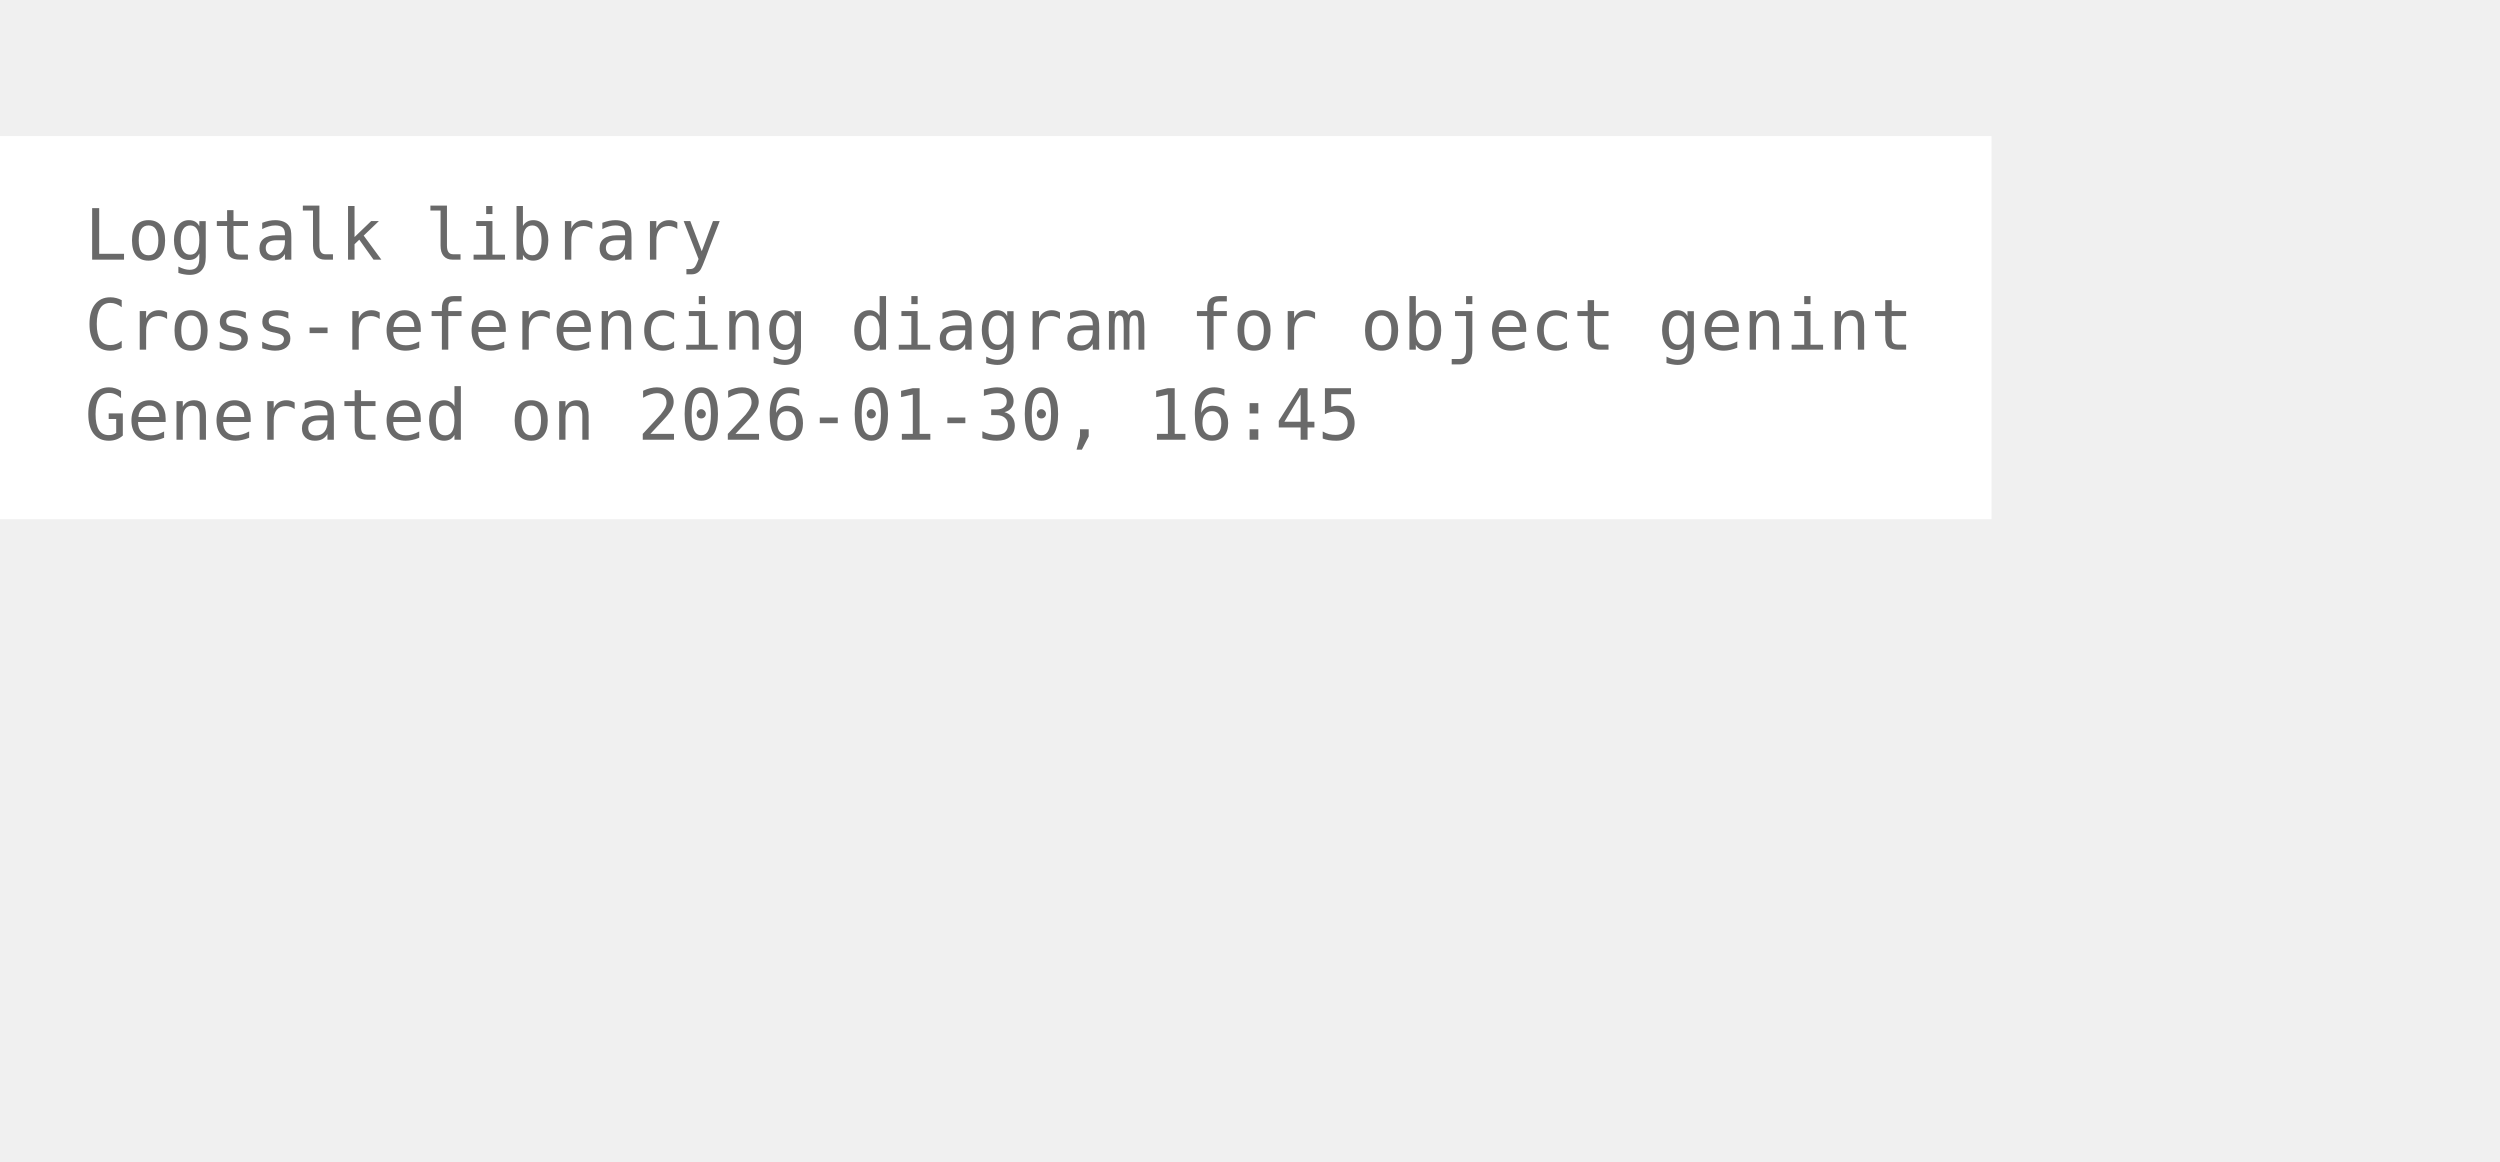
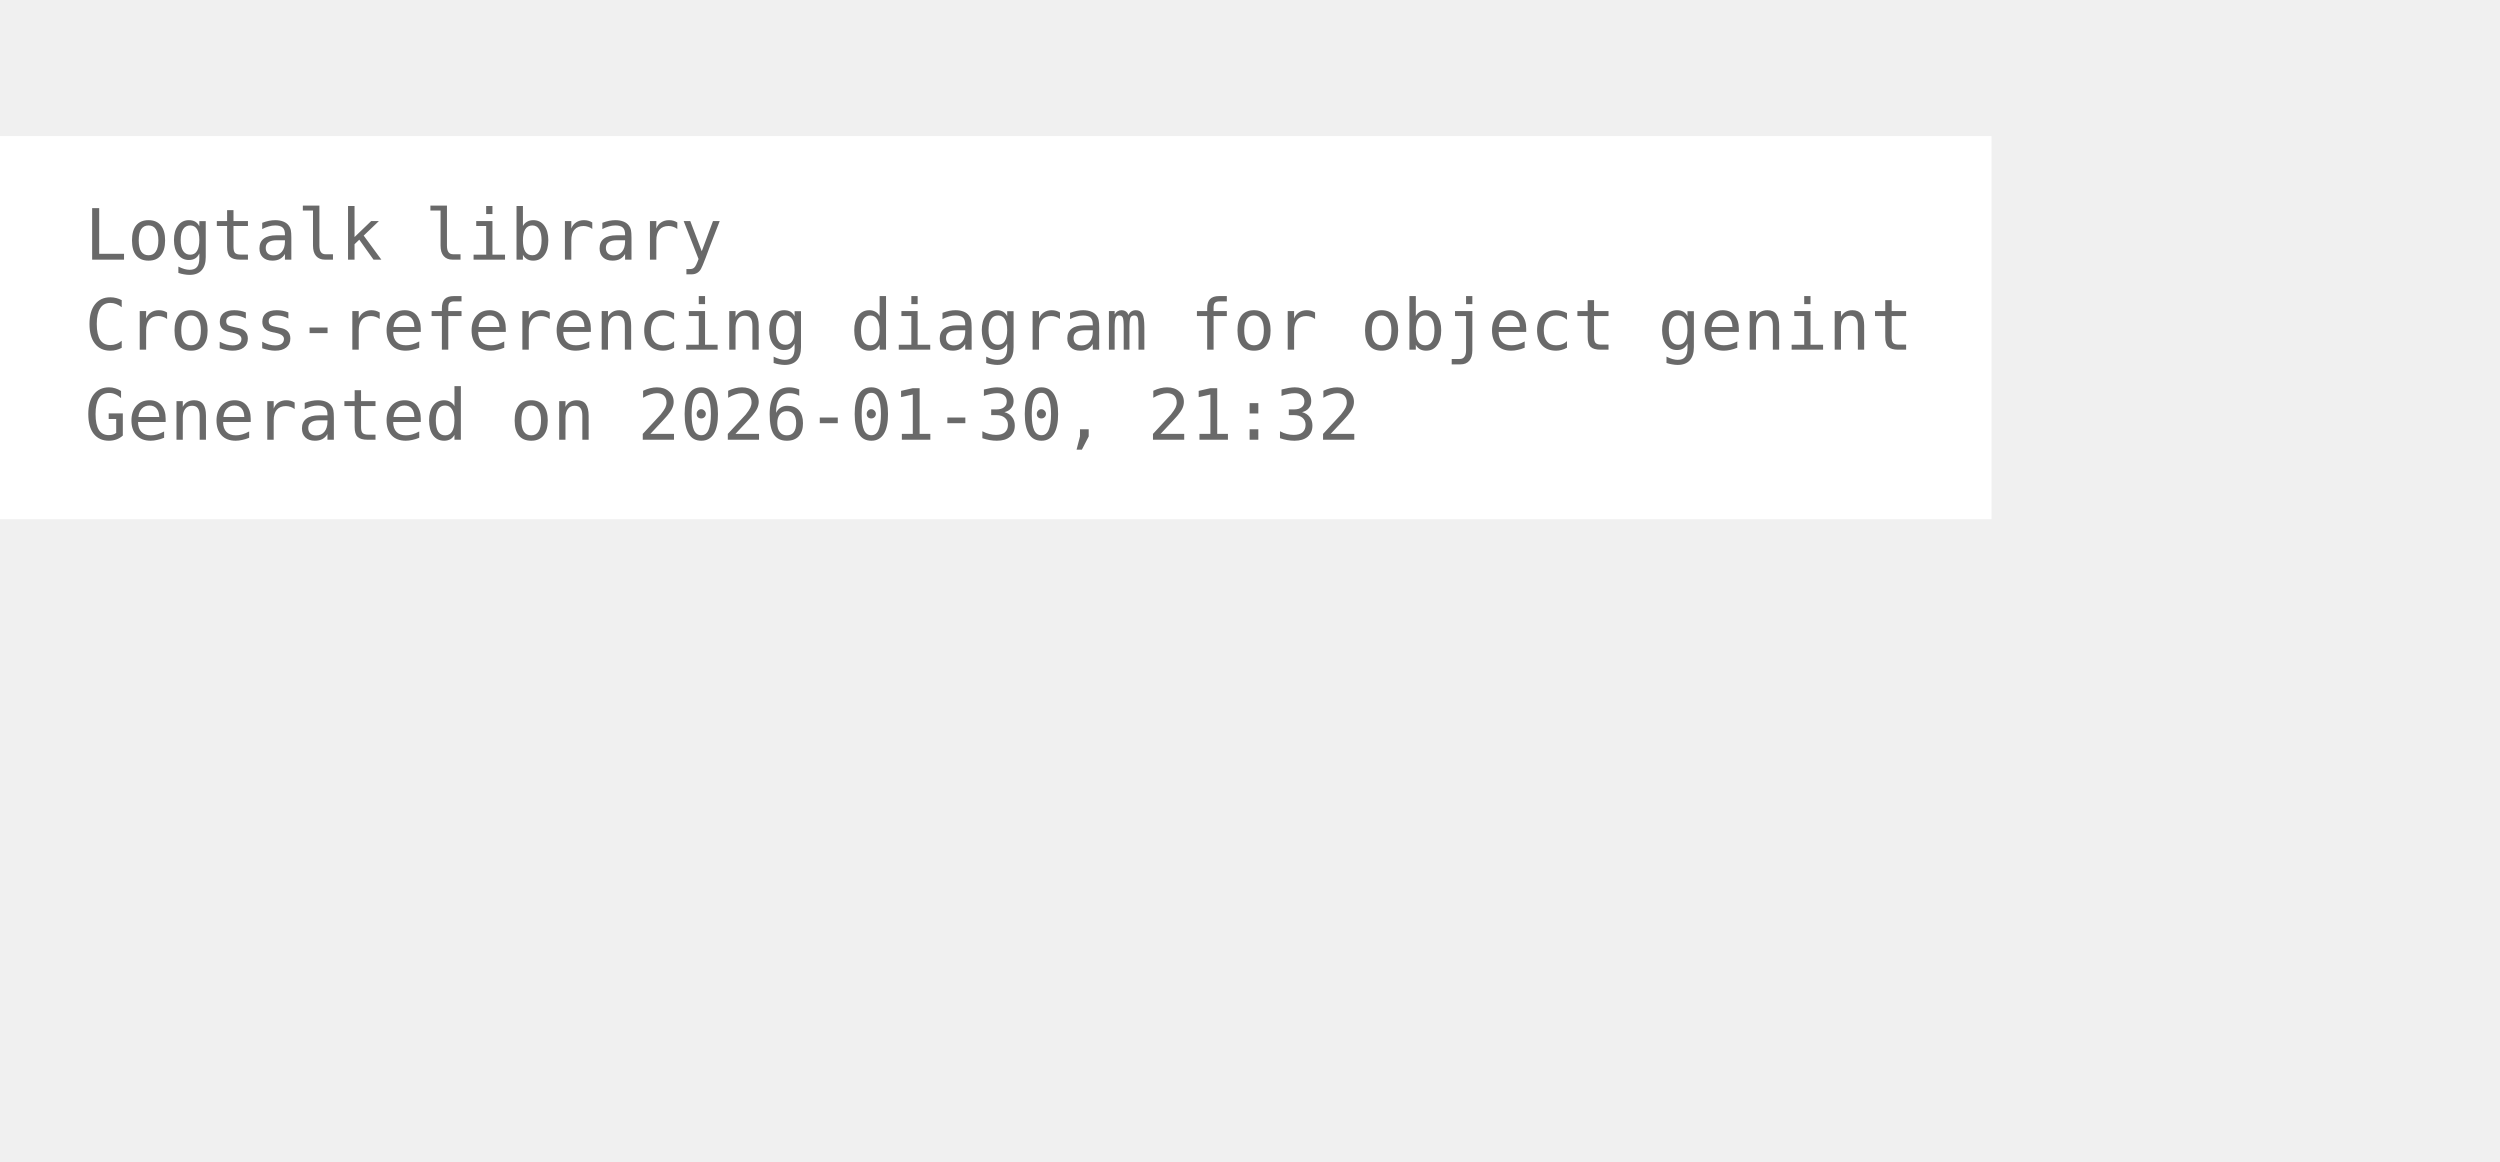
<svg xmlns="http://www.w3.org/2000/svg" width="426pt" height="198pt" viewBox="72.00 72.00 354.00 126.00">
  <g id="graph0" class="graph" transform="scale(1 1) rotate(0) translate(76 122.25)">
    <polygon fill="white" stroke="none" points="-4,4 -4,-50.25 278,-50.25 278,4 -4,4" />
    <text xml:space="preserve" text-anchor="start" x="8" y="-32.75" font-family="Monospace" font-size="10.00" fill="dimgray">Logtalk library</text>
    <text xml:space="preserve" text-anchor="start" x="8" y="-20" font-family="Monospace" font-size="10.00" fill="dimgray">Cross-referencing diagram for object genint</text>
-     <text xml:space="preserve" text-anchor="start" x="8" y="-7.25" font-family="Monospace" font-size="10.00" fill="dimgray">Generated on 2026-01-30, 16:45</text>
+     <text xml:space="preserve" text-anchor="start" x="8" y="-7.25" font-family="Monospace" font-size="10.00" fill="dimgray">Generated on 2026-01-30, 21:32</text>
  </g>
</svg>
